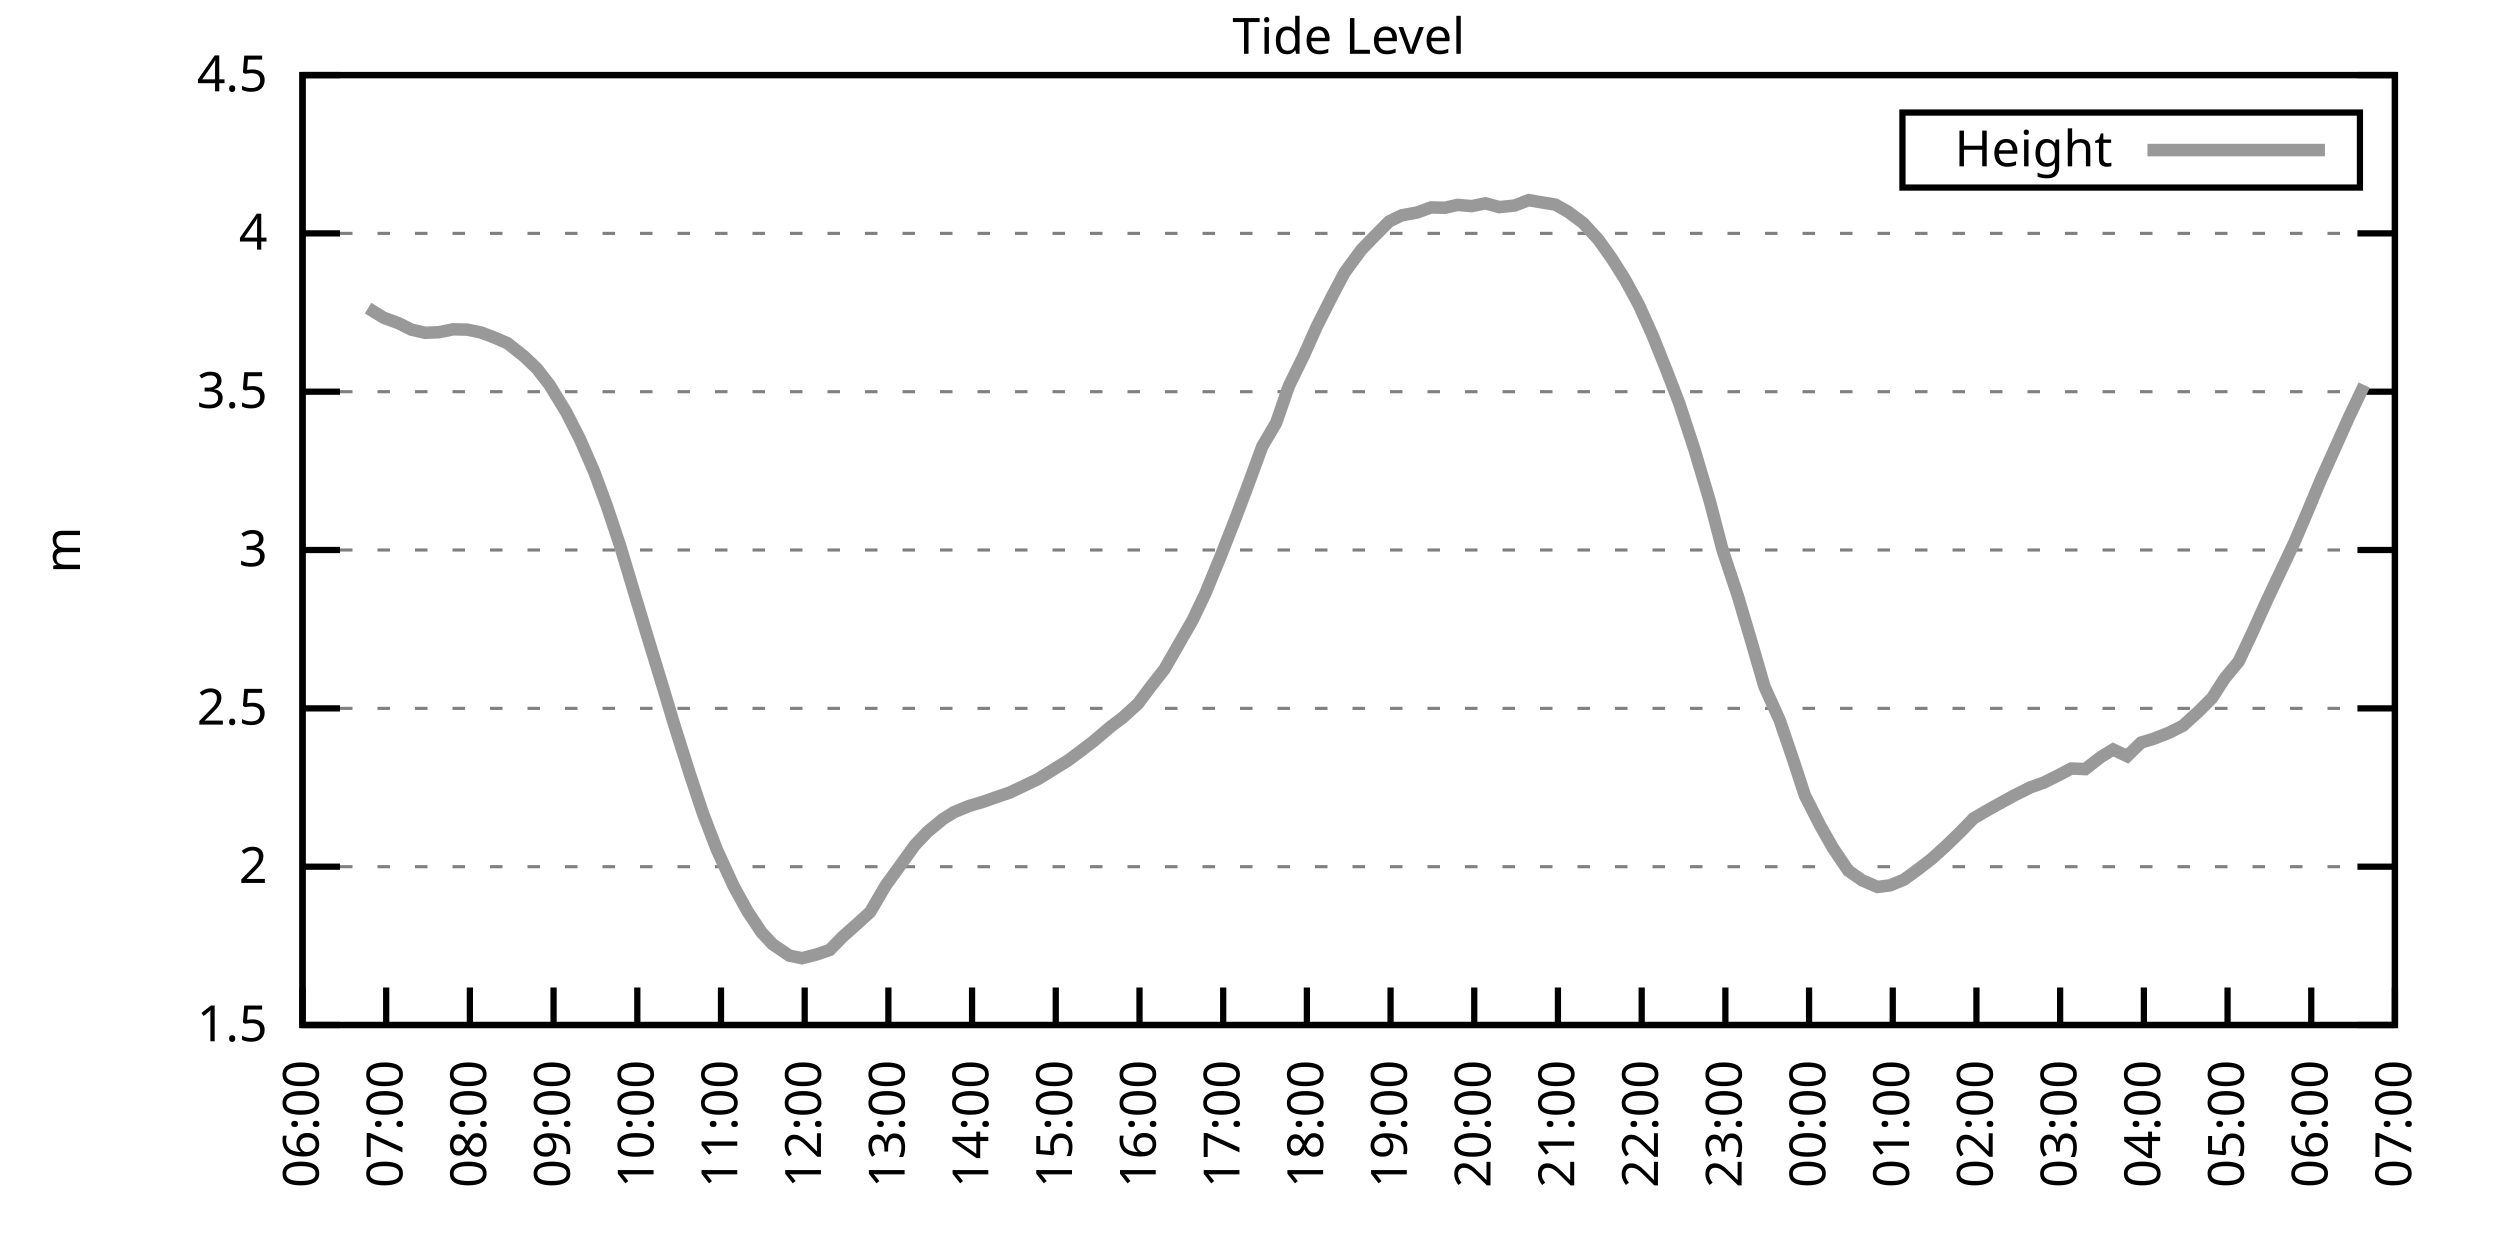
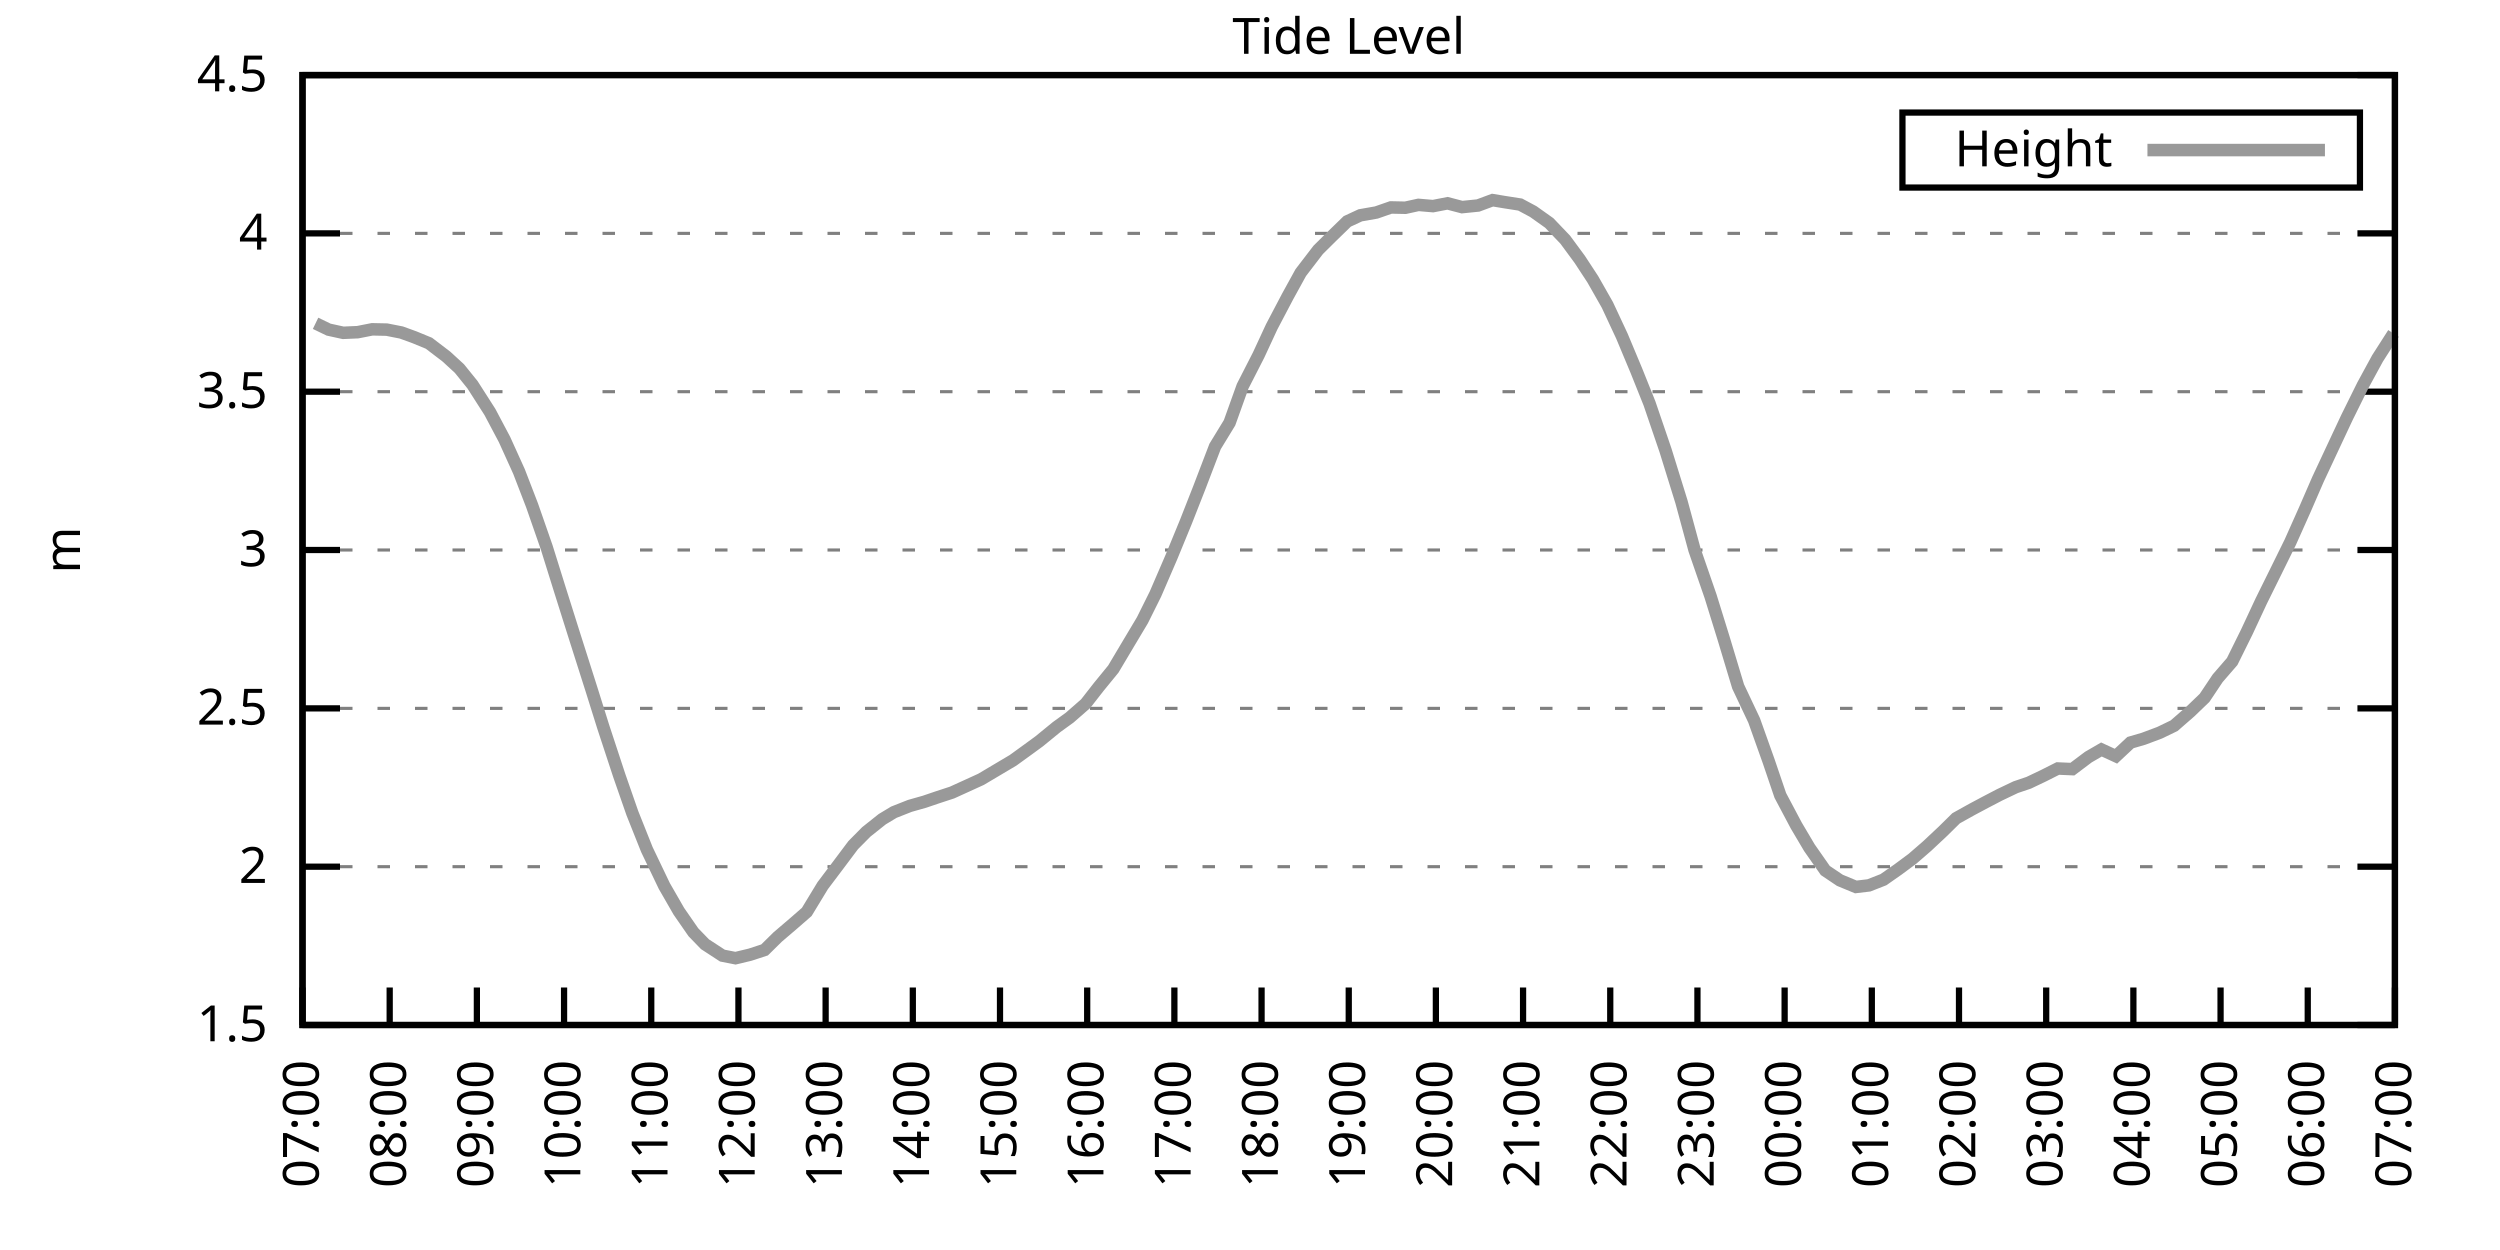
<svg xmlns="http://www.w3.org/2000/svg" xmlns:xlink="http://www.w3.org/1999/xlink" width="400" height="200" viewBox="0 0 400 200">
  <g id="gnuplot_canvas">
    <rect x="0" y="0" width="400" height="200" fill="none" />
    <defs>
      <circle id="gpDot" r="0.5" stroke-width="0.5" stroke="currentColor" />
      <path id="gpPt0" stroke-width="0.333" stroke="currentColor" d="M-1,0 h2 M0,-1 v2" />
      <path id="gpPt1" stroke-width="0.333" stroke="currentColor" d="M-1,-1 L1,1 M1,-1 L-1,1" />
      <path id="gpPt2" stroke-width="0.333" stroke="currentColor" d="M-1,0 L1,0 M0,-1 L0,1 M-1,-1 L1,1 M-1,1 L1,-1" />
      <rect id="gpPt3" stroke-width="0.333" stroke="currentColor" x="-1" y="-1" width="2" height="2" />
      <rect id="gpPt4" stroke-width="0.333" stroke="currentColor" fill="currentColor" x="-1" y="-1" width="2" height="2" />
      <circle id="gpPt5" stroke-width="0.333" stroke="currentColor" cx="0" cy="0" r="1" />
      <use xlink:href="#gpPt5" id="gpPt6" fill="currentColor" stroke="none" />
      <path id="gpPt7" stroke-width="0.333" stroke="currentColor" d="M0,-1.33 L-1.33,0.67 L1.33,0.67 z" />
      <use xlink:href="#gpPt7" id="gpPt8" fill="currentColor" stroke="none" />
      <use xlink:href="#gpPt7" id="gpPt9" stroke="currentColor" transform="rotate(180)" />
      <use xlink:href="#gpPt9" id="gpPt10" fill="currentColor" stroke="none" />
      <use xlink:href="#gpPt3" id="gpPt11" stroke="currentColor" transform="rotate(45)" />
      <use xlink:href="#gpPt11" id="gpPt12" fill="currentColor" stroke="none" />
      <path id="gpPt13" stroke-width="0.333" stroke="currentColor" d="M0,1.330 L1.265,0.411 L0.782,-1.067 L-0.782,-1.076 L-1.265,0.411 z" />
      <use xlink:href="#gpPt13" id="gpPt14" fill="currentColor" stroke="none" />
      <filter id="textbox" filterUnits="objectBoundingBox" x="0" y="0" height="1" width="1">
        <feFlood flood-color="white" flood-opacity="1" result="bgnd" />
        <feComposite in="SourceGraphic" in2="bgnd" operator="atop" />
      </filter>
      <filter id="greybox" filterUnits="objectBoundingBox" x="0" y="0" height="1" width="1">
        <feFlood flood-color="lightgrey" flood-opacity="1" result="grey" />
        <feComposite in="SourceGraphic" in2="grey" operator="atop" />
      </filter>
    </defs>
    <g fill="none" color="white" stroke="currentColor" stroke-width="1.00" stroke-linecap="butt" stroke-linejoin="miter">
</g>
    <g fill="none" color="black" stroke="currentColor" stroke-width="1.00" stroke-linecap="butt" stroke-linejoin="miter">
      <g stroke="none" shape-rendering="crispEdges">
        <polygon fill="rgb(255, 255, 255)" points="48.40,164.00 383.18,164.00 383.18,12.02 48.40,12.02 " />
      </g>
    </g>
    <g fill="none" color="black" stroke="currentColor" stroke-width="1.00" stroke-linecap="butt" stroke-linejoin="miter">
</g>
    <g fill="none" color="black" stroke="black" stroke-width="0.50" stroke-linecap="butt" stroke-linejoin="miter">
</g>
    <g fill="none" color="gray" stroke="currentColor" stroke-width="0.50" stroke-linecap="butt" stroke-linejoin="miter">
      <path stroke="gray" stroke-dasharray="2,4" class="gridline" d="M48.40,164.00 L383.19,164.00  " />
    </g>
    <g fill="none" color="gray" stroke="gray" stroke-width="1.00" stroke-linecap="butt" stroke-linejoin="miter">
</g>
    <g fill="none" color="black" stroke="currentColor" stroke-width="1.00" stroke-linecap="butt" stroke-linejoin="miter">
      <path stroke="black" d="M48.40,164.00 L54.40,164.00 M383.19,164.00 L377.19,164.00  " />
      <g transform="translate(42.80,166.60)" stroke="none" fill="black" font-family="Sans" font-size="8.00" text-anchor="end">
        <text>
          <tspan font-family="Sans"> 1.5</tspan>
        </text>
      </g>
    </g>
    <g fill="none" color="black" stroke="currentColor" stroke-width="1.00" stroke-linecap="butt" stroke-linejoin="miter">
</g>
    <g fill="none" color="black" stroke="black" stroke-width="0.50" stroke-linecap="butt" stroke-linejoin="miter">
</g>
    <g fill="none" color="gray" stroke="currentColor" stroke-width="0.50" stroke-linecap="butt" stroke-linejoin="miter">
      <path stroke="gray" stroke-dasharray="2,4" class="gridline" d="M48.40,138.67 L383.19,138.67  " />
    </g>
    <g fill="none" color="gray" stroke="gray" stroke-width="1.00" stroke-linecap="butt" stroke-linejoin="miter">
</g>
    <g fill="none" color="black" stroke="currentColor" stroke-width="1.00" stroke-linecap="butt" stroke-linejoin="miter">
      <path stroke="black" d="M48.40,138.67 L54.40,138.67 M383.19,138.67 L377.19,138.67  " />
      <g transform="translate(42.80,141.27)" stroke="none" fill="black" font-family="Sans" font-size="8.00" text-anchor="end">
        <text>
          <tspan font-family="Sans"> 2</tspan>
        </text>
      </g>
    </g>
    <g fill="none" color="black" stroke="currentColor" stroke-width="1.00" stroke-linecap="butt" stroke-linejoin="miter">
</g>
    <g fill="none" color="black" stroke="black" stroke-width="0.50" stroke-linecap="butt" stroke-linejoin="miter">
</g>
    <g fill="none" color="gray" stroke="currentColor" stroke-width="0.50" stroke-linecap="butt" stroke-linejoin="miter">
      <path stroke="gray" stroke-dasharray="2,4" class="gridline" d="M48.40,113.34 L383.19,113.34  " />
    </g>
    <g fill="none" color="gray" stroke="gray" stroke-width="1.00" stroke-linecap="butt" stroke-linejoin="miter">
</g>
    <g fill="none" color="black" stroke="currentColor" stroke-width="1.00" stroke-linecap="butt" stroke-linejoin="miter">
      <path stroke="black" d="M48.40,113.34 L54.40,113.34 M383.19,113.34 L377.19,113.34  " />
      <g transform="translate(42.80,115.94)" stroke="none" fill="black" font-family="Sans" font-size="8.00" text-anchor="end">
        <text>
          <tspan font-family="Sans"> 2.5</tspan>
        </text>
      </g>
    </g>
    <g fill="none" color="black" stroke="currentColor" stroke-width="1.00" stroke-linecap="butt" stroke-linejoin="miter">
</g>
    <g fill="none" color="black" stroke="black" stroke-width="0.50" stroke-linecap="butt" stroke-linejoin="miter">
</g>
    <g fill="none" color="gray" stroke="currentColor" stroke-width="0.50" stroke-linecap="butt" stroke-linejoin="miter">
      <path stroke="gray" stroke-dasharray="2,4" class="gridline" d="M48.40,88.00 L383.19,88.00  " />
    </g>
    <g fill="none" color="gray" stroke="gray" stroke-width="1.00" stroke-linecap="butt" stroke-linejoin="miter">
</g>
    <g fill="none" color="black" stroke="currentColor" stroke-width="1.00" stroke-linecap="butt" stroke-linejoin="miter">
      <path stroke="black" d="M48.40,88.00 L54.40,88.00 M383.19,88.00 L377.19,88.00  " />
      <g transform="translate(42.80,90.60)" stroke="none" fill="black" font-family="Sans" font-size="8.00" text-anchor="end">
        <text>
          <tspan font-family="Sans"> 3</tspan>
        </text>
      </g>
    </g>
    <g fill="none" color="black" stroke="currentColor" stroke-width="1.00" stroke-linecap="butt" stroke-linejoin="miter">
</g>
    <g fill="none" color="black" stroke="black" stroke-width="0.50" stroke-linecap="butt" stroke-linejoin="miter">
</g>
    <g fill="none" color="gray" stroke="currentColor" stroke-width="0.50" stroke-linecap="butt" stroke-linejoin="miter">
      <path stroke="gray" stroke-dasharray="2,4" class="gridline" d="M48.40,62.67 L383.19,62.67  " />
    </g>
    <g fill="none" color="gray" stroke="gray" stroke-width="1.00" stroke-linecap="butt" stroke-linejoin="miter">
</g>
    <g fill="none" color="black" stroke="currentColor" stroke-width="1.00" stroke-linecap="butt" stroke-linejoin="miter">
      <path stroke="black" d="M48.40,62.67 L54.40,62.67 M383.19,62.67 L377.19,62.67  " />
      <g transform="translate(42.80,65.27)" stroke="none" fill="black" font-family="Sans" font-size="8.00" text-anchor="end">
        <text>
          <tspan font-family="Sans"> 3.5</tspan>
        </text>
      </g>
    </g>
    <g fill="none" color="black" stroke="currentColor" stroke-width="1.00" stroke-linecap="butt" stroke-linejoin="miter">
</g>
    <g fill="none" color="black" stroke="black" stroke-width="0.50" stroke-linecap="butt" stroke-linejoin="miter">
</g>
    <g fill="none" color="gray" stroke="currentColor" stroke-width="0.50" stroke-linecap="butt" stroke-linejoin="miter">
      <path stroke="gray" stroke-dasharray="2,4" class="gridline" d="M48.40,37.34 L383.19,37.34  " />
    </g>
    <g fill="none" color="gray" stroke="gray" stroke-width="1.00" stroke-linecap="butt" stroke-linejoin="miter">
</g>
    <g fill="none" color="black" stroke="currentColor" stroke-width="1.00" stroke-linecap="butt" stroke-linejoin="miter">
      <path stroke="black" d="M48.40,37.34 L54.40,37.34 M383.19,37.34 L377.19,37.34  " />
      <g transform="translate(42.80,39.94)" stroke="none" fill="black" font-family="Sans" font-size="8.00" text-anchor="end">
        <text>
          <tspan font-family="Sans"> 4</tspan>
        </text>
      </g>
    </g>
    <g fill="none" color="black" stroke="currentColor" stroke-width="1.00" stroke-linecap="butt" stroke-linejoin="miter">
</g>
    <g fill="none" color="black" stroke="black" stroke-width="0.50" stroke-linecap="butt" stroke-linejoin="miter">
</g>
    <g fill="none" color="gray" stroke="currentColor" stroke-width="0.50" stroke-linecap="butt" stroke-linejoin="miter">
      <path stroke="gray" stroke-dasharray="2,4" class="gridline" d="M48.40,12.01 L383.19,12.01  " />
    </g>
    <g fill="none" color="gray" stroke="gray" stroke-width="1.00" stroke-linecap="butt" stroke-linejoin="miter">
</g>
    <g fill="none" color="black" stroke="currentColor" stroke-width="1.00" stroke-linecap="butt" stroke-linejoin="miter">
      <path stroke="black" d="M48.40,12.01 L54.40,12.01 M383.19,12.01 L377.19,12.01  " />
      <g transform="translate(42.80,14.61)" stroke="none" fill="black" font-family="Sans" font-size="8.00" text-anchor="end">
        <text>
          <tspan font-family="Sans"> 4.5</tspan>
        </text>
      </g>
    </g>
    <g fill="none" color="black" stroke="currentColor" stroke-width="1.00" stroke-linecap="butt" stroke-linejoin="miter">
      <path stroke="black" d="M48.40,164.00 L48.40,158.00  " />
      <g transform="translate(51.00,169.60) rotate(270.00)" stroke="none" fill="black" font-family="Sans" font-size="8.00" text-anchor="end">
        <text>
-           <tspan font-family="Sans">06:00</tspan>
-         </text>
-       </g>
-     </g>
-     <g fill="none" color="black" stroke="currentColor" stroke-width="1.00" stroke-linecap="butt" stroke-linejoin="miter">
-       <path stroke="black" d="M61.79,164.00 L61.79,158.00  " />
-       <g transform="translate(64.39,169.60) rotate(270.00)" stroke="none" fill="black" font-family="Sans" font-size="8.00" text-anchor="end">
-         <text>
          <tspan font-family="Sans">07:00</tspan>
        </text>
      </g>
    </g>
    <g fill="none" color="black" stroke="currentColor" stroke-width="1.00" stroke-linecap="butt" stroke-linejoin="miter">
-       <path stroke="black" d="M75.18,164.00 L75.18,158.00  " />
-       <g transform="translate(77.78,169.60) rotate(270.00)" stroke="none" fill="black" font-family="Sans" font-size="8.00" text-anchor="end">
+       <path stroke="black" d="M62.35,164.00 L62.35,158.00  " />
+       <g transform="translate(64.95,169.60) rotate(270.00)" stroke="none" fill="black" font-family="Sans" font-size="8.00" text-anchor="end">
        <text>
          <tspan font-family="Sans">08:00</tspan>
        </text>
      </g>
    </g>
    <g fill="none" color="black" stroke="currentColor" stroke-width="1.00" stroke-linecap="butt" stroke-linejoin="miter">
-       <path stroke="black" d="M88.57,164.00 L88.57,158.00  " />
-       <g transform="translate(91.17,169.60) rotate(270.00)" stroke="none" fill="black" font-family="Sans" font-size="8.00" text-anchor="end">
+       <path stroke="black" d="M76.30,164.00 L76.30,158.00  " />
+       <g transform="translate(78.90,169.60) rotate(270.00)" stroke="none" fill="black" font-family="Sans" font-size="8.00" text-anchor="end">
        <text>
          <tspan font-family="Sans">09:00</tspan>
        </text>
      </g>
    </g>
    <g fill="none" color="black" stroke="currentColor" stroke-width="1.00" stroke-linecap="butt" stroke-linejoin="miter">
-       <path stroke="black" d="M101.97,164.00 L101.97,158.00  " />
-       <g transform="translate(104.57,169.60) rotate(270.00)" stroke="none" fill="black" font-family="Sans" font-size="8.00" text-anchor="end">
+       <path stroke="black" d="M90.25,164.00 L90.25,158.00  " />
+       <g transform="translate(92.85,169.60) rotate(270.00)" stroke="none" fill="black" font-family="Sans" font-size="8.00" text-anchor="end">
        <text>
          <tspan font-family="Sans">10:00</tspan>
        </text>
      </g>
    </g>
    <g fill="none" color="black" stroke="currentColor" stroke-width="1.00" stroke-linecap="butt" stroke-linejoin="miter">
-       <path stroke="black" d="M115.36,164.00 L115.36,158.00  " />
-       <g transform="translate(117.96,169.60) rotate(270.00)" stroke="none" fill="black" font-family="Sans" font-size="8.00" text-anchor="end">
+       <path stroke="black" d="M104.20,164.00 L104.20,158.00  " />
+       <g transform="translate(106.80,169.60) rotate(270.00)" stroke="none" fill="black" font-family="Sans" font-size="8.00" text-anchor="end">
        <text>
          <tspan font-family="Sans">11:00</tspan>
        </text>
      </g>
    </g>
    <g fill="none" color="black" stroke="currentColor" stroke-width="1.00" stroke-linecap="butt" stroke-linejoin="miter">
-       <path stroke="black" d="M128.75,164.00 L128.75,158.00  " />
-       <g transform="translate(131.35,169.60) rotate(270.00)" stroke="none" fill="black" font-family="Sans" font-size="8.00" text-anchor="end">
+       <path stroke="black" d="M118.15,164.00 L118.15,158.00  " />
+       <g transform="translate(120.75,169.60) rotate(270.00)" stroke="none" fill="black" font-family="Sans" font-size="8.00" text-anchor="end">
        <text>
          <tspan font-family="Sans">12:00</tspan>
        </text>
      </g>
    </g>
    <g fill="none" color="black" stroke="currentColor" stroke-width="1.00" stroke-linecap="butt" stroke-linejoin="miter">
-       <path stroke="black" d="M142.14,164.00 L142.14,158.00  " />
-       <g transform="translate(144.74,169.60) rotate(270.00)" stroke="none" fill="black" font-family="Sans" font-size="8.00" text-anchor="end">
+       <path stroke="black" d="M132.10,164.00 L132.10,158.00  " />
+       <g transform="translate(134.70,169.60) rotate(270.00)" stroke="none" fill="black" font-family="Sans" font-size="8.00" text-anchor="end">
        <text>
          <tspan font-family="Sans">13:00</tspan>
        </text>
      </g>
    </g>
    <g fill="none" color="black" stroke="currentColor" stroke-width="1.00" stroke-linecap="butt" stroke-linejoin="miter">
-       <path stroke="black" d="M155.53,164.00 L155.53,158.00  " />
-       <g transform="translate(158.13,169.60) rotate(270.00)" stroke="none" fill="black" font-family="Sans" font-size="8.00" text-anchor="end">
+       <path stroke="black" d="M146.05,164.00 L146.05,158.00  " />
+       <g transform="translate(148.65,169.60) rotate(270.00)" stroke="none" fill="black" font-family="Sans" font-size="8.00" text-anchor="end">
        <text>
          <tspan font-family="Sans">14:00</tspan>
        </text>
      </g>
    </g>
    <g fill="none" color="black" stroke="currentColor" stroke-width="1.00" stroke-linecap="butt" stroke-linejoin="miter">
-       <path stroke="black" d="M168.92,164.00 L168.92,158.00  " />
-       <g transform="translate(171.52,169.60) rotate(270.00)" stroke="none" fill="black" font-family="Sans" font-size="8.00" text-anchor="end">
+       <path stroke="black" d="M160.00,164.00 L160.00,158.00  " />
+       <g transform="translate(162.60,169.60) rotate(270.00)" stroke="none" fill="black" font-family="Sans" font-size="8.00" text-anchor="end">
        <text>
          <tspan font-family="Sans">15:00</tspan>
        </text>
      </g>
    </g>
    <g fill="none" color="black" stroke="currentColor" stroke-width="1.00" stroke-linecap="butt" stroke-linejoin="miter">
-       <path stroke="black" d="M182.32,164.00 L182.32,158.00  " />
-       <g transform="translate(184.92,169.60) rotate(270.00)" stroke="none" fill="black" font-family="Sans" font-size="8.00" text-anchor="end">
+       <path stroke="black" d="M173.95,164.00 L173.95,158.00  " />
+       <g transform="translate(176.55,169.60) rotate(270.00)" stroke="none" fill="black" font-family="Sans" font-size="8.00" text-anchor="end">
        <text>
          <tspan font-family="Sans">16:00</tspan>
        </text>
      </g>
    </g>
    <g fill="none" color="black" stroke="currentColor" stroke-width="1.00" stroke-linecap="butt" stroke-linejoin="miter">
-       <path stroke="black" d="M195.71,164.00 L195.71,158.00  " />
-       <g transform="translate(198.31,169.60) rotate(270.00)" stroke="none" fill="black" font-family="Sans" font-size="8.00" text-anchor="end">
+       <path stroke="black" d="M187.90,164.00 L187.90,158.00  " />
+       <g transform="translate(190.50,169.60) rotate(270.00)" stroke="none" fill="black" font-family="Sans" font-size="8.00" text-anchor="end">
        <text>
          <tspan font-family="Sans">17:00</tspan>
        </text>
      </g>
    </g>
    <g fill="none" color="black" stroke="currentColor" stroke-width="1.00" stroke-linecap="butt" stroke-linejoin="miter">
-       <path stroke="black" d="M209.10,164.00 L209.10,158.00  " />
-       <g transform="translate(211.70,169.60) rotate(270.00)" stroke="none" fill="black" font-family="Sans" font-size="8.00" text-anchor="end">
+       <path stroke="black" d="M201.85,164.00 L201.85,158.00  " />
+       <g transform="translate(204.45,169.60) rotate(270.00)" stroke="none" fill="black" font-family="Sans" font-size="8.00" text-anchor="end">
        <text>
          <tspan font-family="Sans">18:00</tspan>
        </text>
      </g>
    </g>
    <g fill="none" color="black" stroke="currentColor" stroke-width="1.00" stroke-linecap="butt" stroke-linejoin="miter">
-       <path stroke="black" d="M222.49,164.00 L222.49,158.00  " />
-       <g transform="translate(225.09,169.60) rotate(270.00)" stroke="none" fill="black" font-family="Sans" font-size="8.00" text-anchor="end">
+       <path stroke="black" d="M215.80,164.00 L215.80,158.00  " />
+       <g transform="translate(218.40,169.60) rotate(270.00)" stroke="none" fill="black" font-family="Sans" font-size="8.00" text-anchor="end">
        <text>
          <tspan font-family="Sans">19:00</tspan>
        </text>
      </g>
    </g>
    <g fill="none" color="black" stroke="currentColor" stroke-width="1.00" stroke-linecap="butt" stroke-linejoin="miter">
-       <path stroke="black" d="M235.88,164.00 L235.88,158.00  " />
-       <g transform="translate(238.48,169.60) rotate(270.00)" stroke="none" fill="black" font-family="Sans" font-size="8.00" text-anchor="end">
+       <path stroke="black" d="M229.74,164.00 L229.74,158.00  " />
+       <g transform="translate(232.34,169.60) rotate(270.00)" stroke="none" fill="black" font-family="Sans" font-size="8.00" text-anchor="end">
        <text>
          <tspan font-family="Sans">20:00</tspan>
        </text>
      </g>
    </g>
    <g fill="none" color="black" stroke="currentColor" stroke-width="1.00" stroke-linecap="butt" stroke-linejoin="miter">
-       <path stroke="black" d="M249.27,164.00 L249.27,158.00  " />
-       <g transform="translate(251.87,169.60) rotate(270.00)" stroke="none" fill="black" font-family="Sans" font-size="8.00" text-anchor="end">
+       <path stroke="black" d="M243.69,164.00 L243.69,158.00  " />
+       <g transform="translate(246.29,169.60) rotate(270.00)" stroke="none" fill="black" font-family="Sans" font-size="8.00" text-anchor="end">
        <text>
          <tspan font-family="Sans">21:00</tspan>
        </text>
      </g>
    </g>
    <g fill="none" color="black" stroke="currentColor" stroke-width="1.00" stroke-linecap="butt" stroke-linejoin="miter">
-       <path stroke="black" d="M262.67,164.00 L262.67,158.00  " />
-       <g transform="translate(265.27,169.60) rotate(270.00)" stroke="none" fill="black" font-family="Sans" font-size="8.00" text-anchor="end">
+       <path stroke="black" d="M257.64,164.00 L257.64,158.00  " />
+       <g transform="translate(260.24,169.60) rotate(270.00)" stroke="none" fill="black" font-family="Sans" font-size="8.00" text-anchor="end">
        <text>
          <tspan font-family="Sans">22:00</tspan>
        </text>
      </g>
    </g>
    <g fill="none" color="black" stroke="currentColor" stroke-width="1.00" stroke-linecap="butt" stroke-linejoin="miter">
-       <path stroke="black" d="M276.06,164.00 L276.06,158.00  " />
-       <g transform="translate(278.66,169.60) rotate(270.00)" stroke="none" fill="black" font-family="Sans" font-size="8.00" text-anchor="end">
+       <path stroke="black" d="M271.59,164.00 L271.59,158.00  " />
+       <g transform="translate(274.19,169.60) rotate(270.00)" stroke="none" fill="black" font-family="Sans" font-size="8.00" text-anchor="end">
        <text>
          <tspan font-family="Sans">23:00</tspan>
        </text>
      </g>
    </g>
    <g fill="none" color="black" stroke="currentColor" stroke-width="1.00" stroke-linecap="butt" stroke-linejoin="miter">
-       <path stroke="black" d="M289.45,164.00 L289.45,158.00  " />
-       <g transform="translate(292.05,169.60) rotate(270.00)" stroke="none" fill="black" font-family="Sans" font-size="8.00" text-anchor="end">
+       <path stroke="black" d="M285.54,164.00 L285.54,158.00  " />
+       <g transform="translate(288.14,169.60) rotate(270.00)" stroke="none" fill="black" font-family="Sans" font-size="8.00" text-anchor="end">
        <text>
          <tspan font-family="Sans">00:00</tspan>
        </text>
      </g>
    </g>
    <g fill="none" color="black" stroke="currentColor" stroke-width="1.00" stroke-linecap="butt" stroke-linejoin="miter">
-       <path stroke="black" d="M302.84,164.00 L302.84,158.00  " />
-       <g transform="translate(305.44,169.60) rotate(270.00)" stroke="none" fill="black" font-family="Sans" font-size="8.00" text-anchor="end">
+       <path stroke="black" d="M299.49,164.00 L299.49,158.00  " />
+       <g transform="translate(302.09,169.60) rotate(270.00)" stroke="none" fill="black" font-family="Sans" font-size="8.00" text-anchor="end">
        <text>
          <tspan font-family="Sans">01:00</tspan>
        </text>
      </g>
    </g>
    <g fill="none" color="black" stroke="currentColor" stroke-width="1.00" stroke-linecap="butt" stroke-linejoin="miter">
-       <path stroke="black" d="M316.23,164.00 L316.23,158.00  " />
-       <g transform="translate(318.83,169.60) rotate(270.00)" stroke="none" fill="black" font-family="Sans" font-size="8.00" text-anchor="end">
+       <path stroke="black" d="M313.44,164.00 L313.44,158.00  " />
+       <g transform="translate(316.04,169.60) rotate(270.00)" stroke="none" fill="black" font-family="Sans" font-size="8.00" text-anchor="end">
        <text>
          <tspan font-family="Sans">02:00</tspan>
        </text>
      </g>
    </g>
    <g fill="none" color="black" stroke="currentColor" stroke-width="1.00" stroke-linecap="butt" stroke-linejoin="miter">
-       <path stroke="black" d="M329.62,164.00 L329.62,158.00  " />
-       <g transform="translate(332.22,169.60) rotate(270.00)" stroke="none" fill="black" font-family="Sans" font-size="8.00" text-anchor="end">
+       <path stroke="black" d="M327.39,164.00 L327.39,158.00  " />
+       <g transform="translate(329.99,169.60) rotate(270.00)" stroke="none" fill="black" font-family="Sans" font-size="8.00" text-anchor="end">
        <text>
          <tspan font-family="Sans">03:00</tspan>
        </text>
      </g>
    </g>
    <g fill="none" color="black" stroke="currentColor" stroke-width="1.00" stroke-linecap="butt" stroke-linejoin="miter">
-       <path stroke="black" d="M343.02,164.00 L343.02,158.00  " />
-       <g transform="translate(345.62,169.60) rotate(270.00)" stroke="none" fill="black" font-family="Sans" font-size="8.00" text-anchor="end">
+       <path stroke="black" d="M341.34,164.00 L341.34,158.00  " />
+       <g transform="translate(343.94,169.60) rotate(270.00)" stroke="none" fill="black" font-family="Sans" font-size="8.00" text-anchor="end">
        <text>
          <tspan font-family="Sans">04:00</tspan>
        </text>
      </g>
    </g>
    <g fill="none" color="black" stroke="currentColor" stroke-width="1.00" stroke-linecap="butt" stroke-linejoin="miter">
-       <path stroke="black" d="M356.41,164.00 L356.41,158.00  " />
-       <g transform="translate(359.01,169.60) rotate(270.00)" stroke="none" fill="black" font-family="Sans" font-size="8.00" text-anchor="end">
+       <path stroke="black" d="M355.29,164.00 L355.29,158.00  " />
+       <g transform="translate(357.89,169.60) rotate(270.00)" stroke="none" fill="black" font-family="Sans" font-size="8.00" text-anchor="end">
        <text>
          <tspan font-family="Sans">05:00</tspan>
        </text>
      </g>
    </g>
    <g fill="none" color="black" stroke="currentColor" stroke-width="1.00" stroke-linecap="butt" stroke-linejoin="miter">
-       <path stroke="black" d="M369.80,164.00 L369.80,158.00  " />
-       <g transform="translate(372.40,169.60) rotate(270.00)" stroke="none" fill="black" font-family="Sans" font-size="8.00" text-anchor="end">
+       <path stroke="black" d="M369.24,164.00 L369.24,158.00  " />
+       <g transform="translate(371.84,169.60) rotate(270.00)" stroke="none" fill="black" font-family="Sans" font-size="8.00" text-anchor="end">
        <text>
          <tspan font-family="Sans">06:00</tspan>
        </text>
      </g>
    </g>
    <g fill="none" color="black" stroke="currentColor" stroke-width="1.00" stroke-linecap="butt" stroke-linejoin="miter">
      <path stroke="black" d="M383.19,164.00 L383.19,158.00  " />
      <g transform="translate(385.79,169.60) rotate(270.00)" stroke="none" fill="black" font-family="Sans" font-size="8.00" text-anchor="end">
        <text>
          <tspan font-family="Sans">07:00</tspan>
        </text>
      </g>
    </g>
    <g fill="none" color="black" stroke="currentColor" stroke-width="1.00" stroke-linecap="butt" stroke-linejoin="miter">
</g>
    <g fill="none" color="black" stroke="currentColor" stroke-width="1.00" stroke-linecap="butt" stroke-linejoin="miter">
      <path stroke="black" d="M48.40,12.01 L48.40,164.00 L383.19,164.00 L383.19,12.01 L48.40,12.01 Z  " />
    </g>
    <g fill="none" color="black" stroke="currentColor" stroke-width="1.00" stroke-linecap="butt" stroke-linejoin="miter">
</g>
    <g fill="none" color="black" stroke="currentColor" stroke-width="1.00" stroke-linecap="butt" stroke-linejoin="miter">
      <path stroke="black" d="M304.39,30.01 L304.39,18.01 L377.59,18.01 L377.59,30.01 L304.39,30.01 Z  " />
    </g>
    <g id="Tide_level_plot_1">
      <g fill="none" color="white" stroke="black" stroke-width="2.00" stroke-linecap="butt" stroke-linejoin="miter">
</g>
      <g fill="none" color="black" stroke="currentColor" stroke-width="2.00" stroke-linecap="butt" stroke-linejoin="miter">
        <g transform="translate(337.99,26.61)" stroke="none" fill="black" font-family="Sans" font-size="8.00" text-anchor="end">
          <text>
            <tspan font-family="Sans">Height</tspan>
          </text>
        </g>
      </g>
      <g fill="none" color="black" stroke="currentColor" stroke-width="2.00" stroke-linecap="butt" stroke-linejoin="miter">
-         <path stroke="rgb(153, 153, 153)" d="M343.59,24.01 L371.99,24.01 M58.89,49.30 L61.35,50.82 L63.80,51.73 L65.81,52.74 L68.04,53.25 L70.27,53.15   L72.50,52.69 L74.74,52.74 L76.97,53.20 L78.98,53.96 L81.21,54.92 L83.89,57.05 L85.90,58.97 L87.91,61.56   L90.58,65.92 L92.82,70.32 L95.05,75.44 L97.06,80.86 L99.29,87.55 L101.30,94.24 L103.53,101.63 L106.21,110.40   L107.99,116.33 L110.45,124.08 L112.46,130.11 L114.69,135.93 L117.37,141.76 L119.60,145.81 L121.83,149.16 L123.62,151.08   L126.29,152.90 L128.30,153.31 L130.54,152.75 L132.77,151.99 L134.78,149.92 L137.23,147.74 L139.24,145.91 L141.69,141.71   L143.93,138.62 L146.38,135.22 L148.39,133.10 L150.85,131.07 L152.63,129.95 L155.09,128.94 L157.32,128.28 L159.33,127.57   L161.56,126.81 L163.79,125.75 L166.02,124.69 L170.93,121.65 L173.17,119.97 L174.95,118.61 L177.63,116.33 L179.64,114.81   L182.09,112.58 L184.10,109.89 L186.33,107.05 L188.79,102.75 L190.80,99.25 L192.81,95.05 L195.26,89.12 L197.49,83.45   L199.50,78.13 L201.96,71.44 L204.19,67.64 L206.20,61.81 L208.65,56.80 L210.66,52.29 L213.12,47.42 L215.13,43.62   L217.80,39.98 L219.81,37.90 L222.27,35.42 L224.28,34.45 L226.73,34.00 L228.96,33.19 L231.20,33.24 L233.20,32.78   L235.44,32.98 L237.67,32.53 L239.90,33.14 L242.36,32.88 L244.59,32.02 L246.37,32.33 L248.83,32.73 L250.84,33.85   L253.29,35.67 L255.75,38.35 L257.98,41.50 L259.99,44.69 L262.22,48.79 L264.45,53.76 L266.68,59.33 L268.69,64.55   L271.15,72.05 L273.60,80.30 L275.61,88.00 L278.07,95.40 L280.07,102.14 L282.31,109.84 L284.76,115.26 L286.99,121.80   L288.78,127.27 L291.23,132.08 L293.24,135.63 L295.70,139.28 L297.93,140.85 L300.39,141.91 L302.39,141.66 L304.63,140.75   L306.86,139.12 L309.09,137.40 L311.32,135.38 L313.78,132.99 L315.79,130.92 L318.24,129.50 L320.25,128.38 L322.48,127.17   L324.94,125.95 L326.95,125.24 L329.18,124.13 L331.41,122.96 L333.64,123.06 L336.10,121.14 L338.10,119.92 L340.34,120.99   L342.57,118.81 L344.58,118.20 L347.03,117.24 L349.26,116.12 L351.72,113.89 L353.95,111.66 L355.96,108.52 L358.19,105.84   L360.42,101.13 L362.66,96.16 L364.89,91.45 L367.12,86.74 L369.35,81.52 L371.36,76.71 L373.82,71.24 L375.82,66.78   L378.28,61.61  " />
+         <path stroke="rgb(153, 153, 153)" d="M343.59,24.01 L371.99,24.01 M50.49,51.73 L52.58,52.74 L54.91,53.25 L57.23,53.15 L59.56,52.69 L61.88,52.74   L64.21,53.20 L66.30,53.96 L68.63,54.92 L71.42,57.05 L73.51,58.97 L75.60,61.56 L78.39,65.92 L80.72,70.32   L83.04,75.44 L85.13,80.86 L87.46,87.55 L89.55,94.24 L91.88,101.63 L94.67,110.40 L96.53,116.33 L99.08,124.08   L101.18,130.11 L103.50,135.93 L106.29,141.76 L108.62,145.81 L110.94,149.16 L112.80,151.08 L115.59,152.90 L117.68,153.31   L120.01,152.75 L122.33,151.99 L124.43,149.92 L126.98,147.74 L129.08,145.91 L131.63,141.71 L133.96,138.62 L136.51,135.22   L138.61,133.10 L141.16,131.07 L143.02,129.95 L145.58,128.94 L147.91,128.28 L150.00,127.57 L152.32,126.81 L154.65,125.75   L156.97,124.69 L162.09,121.65 L164.41,119.97 L166.27,118.61 L169.06,116.33 L171.16,114.81 L173.71,112.58 L175.81,109.89   L178.13,107.05 L180.69,102.75 L182.78,99.25 L184.87,95.05 L187.43,89.12 L189.76,83.45 L191.85,78.13 L194.41,71.44   L196.73,67.64 L198.82,61.81 L201.38,56.80 L203.47,52.29 L206.03,47.42 L208.12,43.62 L210.91,39.98 L213.01,37.90   L215.56,35.42 L217.65,34.45 L220.21,34.00 L222.54,33.19 L224.86,33.24 L226.95,32.78 L229.28,32.98 L231.60,32.53   L233.93,33.14 L236.49,32.88 L238.81,32.02 L240.67,32.33 L243.23,32.73 L245.32,33.85 L247.88,35.67 L250.44,38.35   L252.76,41.50 L254.85,44.69 L257.18,48.79 L259.50,53.76 L261.83,59.33 L263.92,64.55 L266.48,72.05 L269.04,80.30   L271.13,88.00 L273.69,95.40 L275.78,102.14 L278.10,109.84 L280.66,115.26 L282.99,121.80 L284.85,127.27 L287.40,132.08   L289.50,135.63 L292.05,139.28 L294.38,140.85 L296.94,141.91 L299.03,141.66 L301.35,140.75 L303.68,139.12 L306.00,137.40   L308.33,135.38 L310.88,132.99 L312.98,130.92 L315.53,129.50 L317.63,128.38 L319.95,127.17 L322.51,125.95 L324.60,125.24   L326.93,124.13 L329.25,122.96 L331.58,123.06 L334.13,121.14 L336.23,119.92 L338.55,120.99 L340.88,118.81 L342.97,118.20   L345.53,117.24 L347.85,116.12 L350.41,113.89 L352.73,111.66 L354.83,108.52 L357.15,105.84 L359.48,101.13 L361.80,96.16   L364.13,91.45 L366.45,86.74 L368.78,81.52 L370.87,76.71 L373.43,71.24 L375.52,66.78 L378.08,61.61 L380.40,57.35   L382.96,53.35  " />
      </g>
    </g>
    <g fill="none" color="black" stroke="currentColor" stroke-width="2.00" stroke-linecap="butt" stroke-linejoin="miter">
</g>
    <g fill="none" color="black" stroke="black" stroke-width="1.00" stroke-linecap="butt" stroke-linejoin="miter">
</g>
    <g fill="none" color="black" stroke="currentColor" stroke-width="1.00" stroke-linecap="butt" stroke-linejoin="miter">
      <path stroke="black" d="M48.40,12.01 L48.40,164.00 L383.19,164.00 L383.19,12.01 L48.40,12.01 Z  " />
      <g transform="translate(12.80,88.01) rotate(270.00)" stroke="none" fill="black" font-family="Sans" font-size="8.00" text-anchor="middle">
        <text>
          <tspan font-family="Sans">m</tspan>
        </text>
      </g>
    </g>
    <g fill="none" color="black" stroke="currentColor" stroke-width="1.00" stroke-linecap="butt" stroke-linejoin="miter">
</g>
    <g fill="none" color="black" stroke="currentColor" stroke-width="1.00" stroke-linecap="butt" stroke-linejoin="miter">
      <g transform="translate(215.79,8.61)" stroke="none" fill="black" font-family="Sans" font-size="8.00" text-anchor="middle">
        <text>
          <tspan font-family="Sans">Tide Level</tspan>
        </text>
      </g>
    </g>
    <g fill="none" color="black" stroke="currentColor" stroke-width="1.00" stroke-linecap="butt" stroke-linejoin="miter">
</g>
  </g>
</svg>
